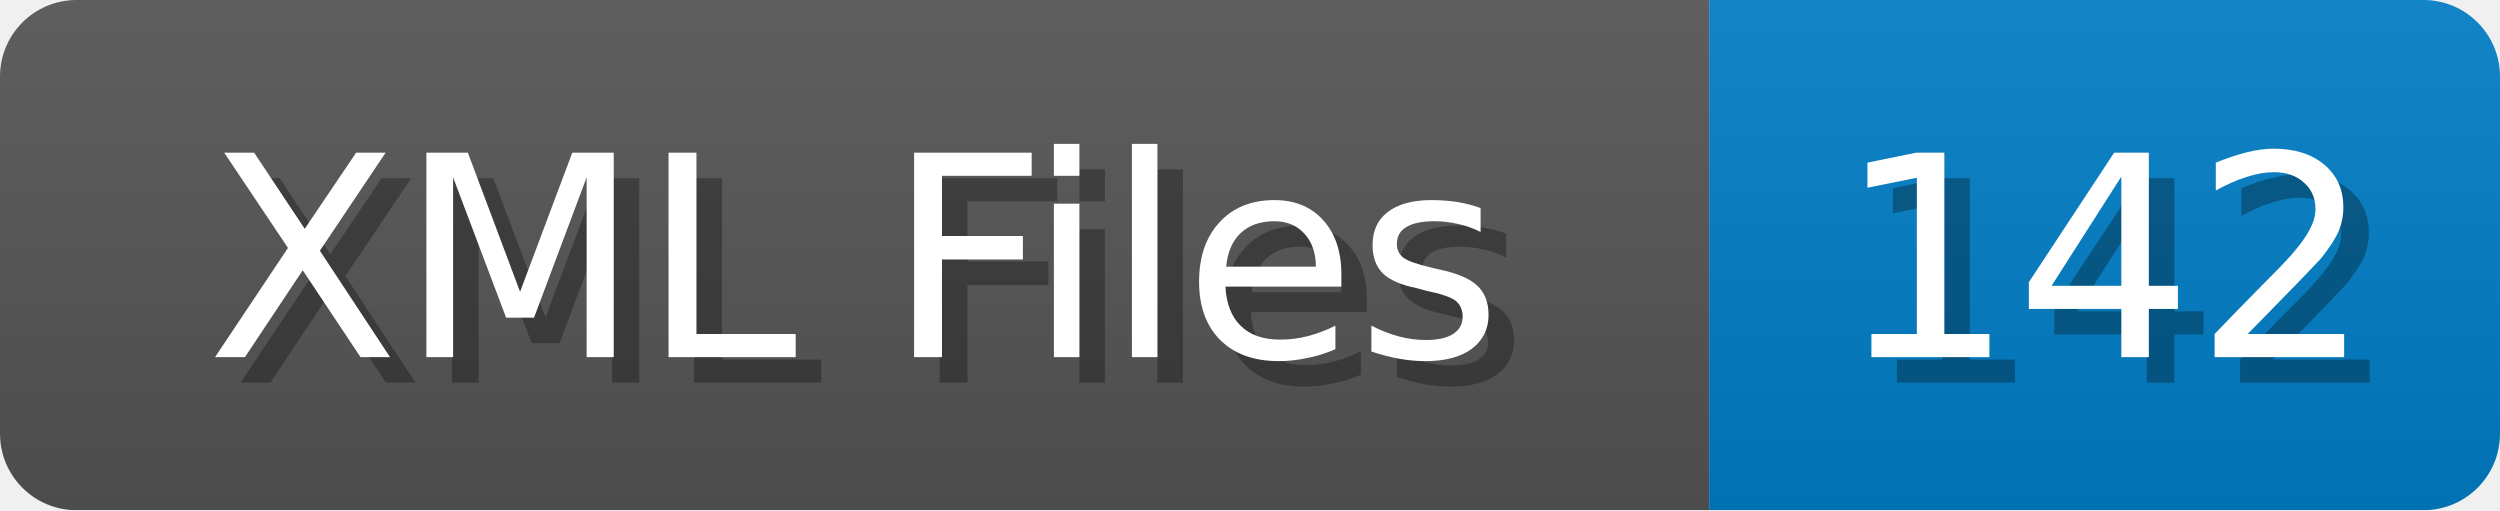
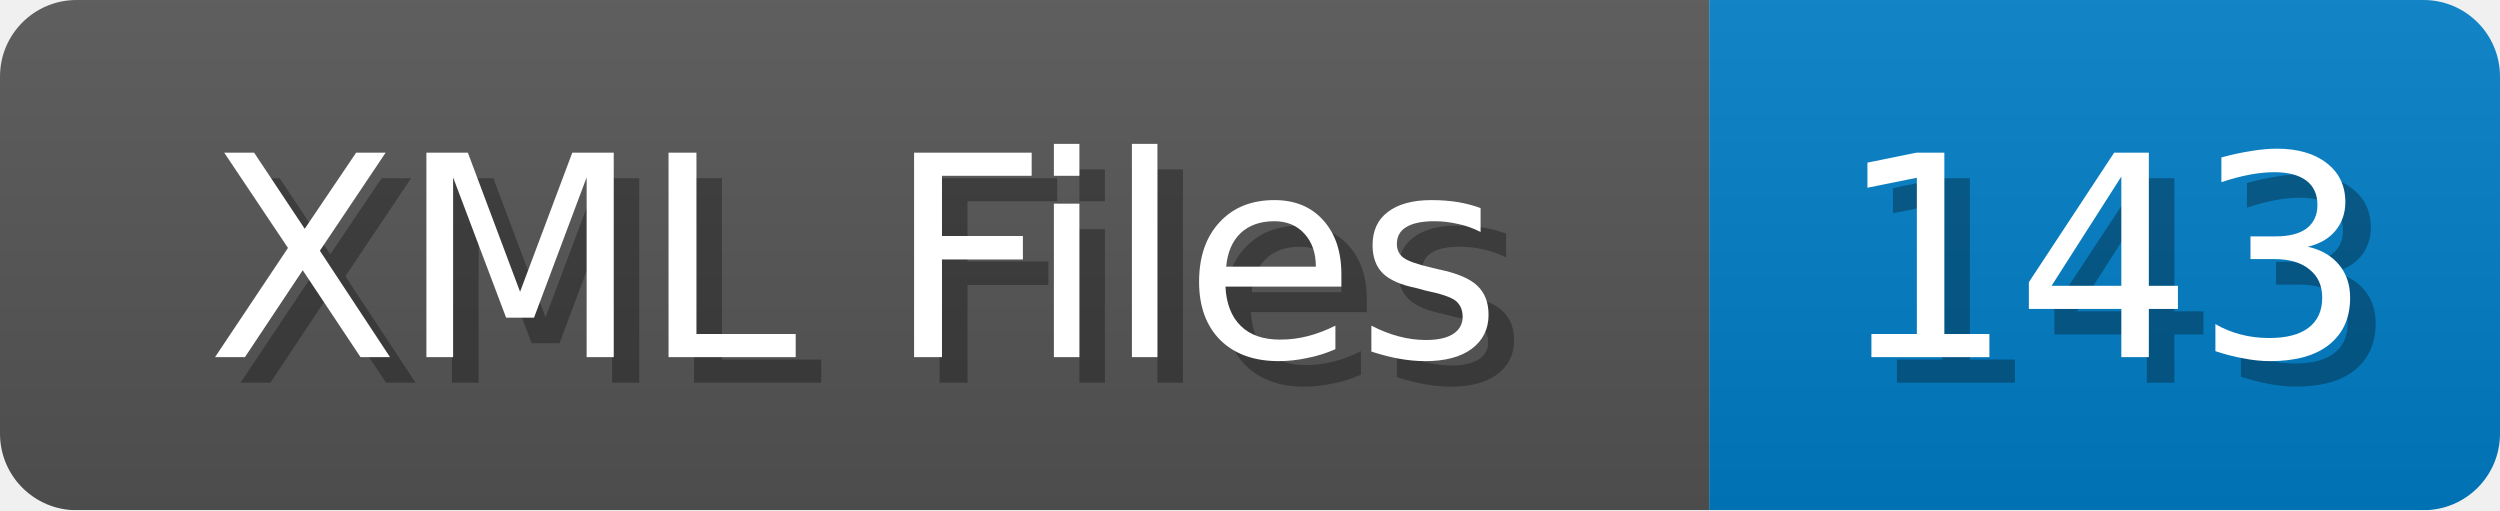
<svg xmlns="http://www.w3.org/2000/svg" width="98" height="20">
  <linearGradient id="b" x2="0" y2="100%">
    <stop offset="0" stop-color="#bbb" stop-opacity=".1" />
    <stop offset="1" stop-opacity=".1" />
  </linearGradient>
  <mask id="anybadge_1">
    <rect width="98" height="20" rx="3" fill="#fff" />
  </mask>
  <g mask="url(#anybadge_1)">
    <path fill="#555" d="M0 0h67v20H0z" />
    <path fill="#007ec6" d="M67 0h31v20H67z" />
    <path fill="url(#b)" d="M0 0h98v20H0z" />
  </g>
  <g fill="#fff" text-anchor="middle" font-family="DejaVu Sans,Verdana,Geneva,sans-serif" font-size="11">
    <text x="34.5" y="15" fill="#010101" fill-opacity=".3">XML Files</text>
    <text x="33.5" y="14">XML Files</text>
  </g>
  <g fill="#fff" text-anchor="middle" font-family="DejaVu Sans,Verdana,Geneva,sans-serif" font-size="11">
-     <text x="83.5" y="15" fill="#010101" fill-opacity=".3">142</text>
-     <text x="82.5" y="14">142</text>
+     <text x="83.5" y="15" fill="#010101" fill-opacity=".3">143</text>
+     <text x="82.5" y="14">143</text>
  </g>
</svg>
